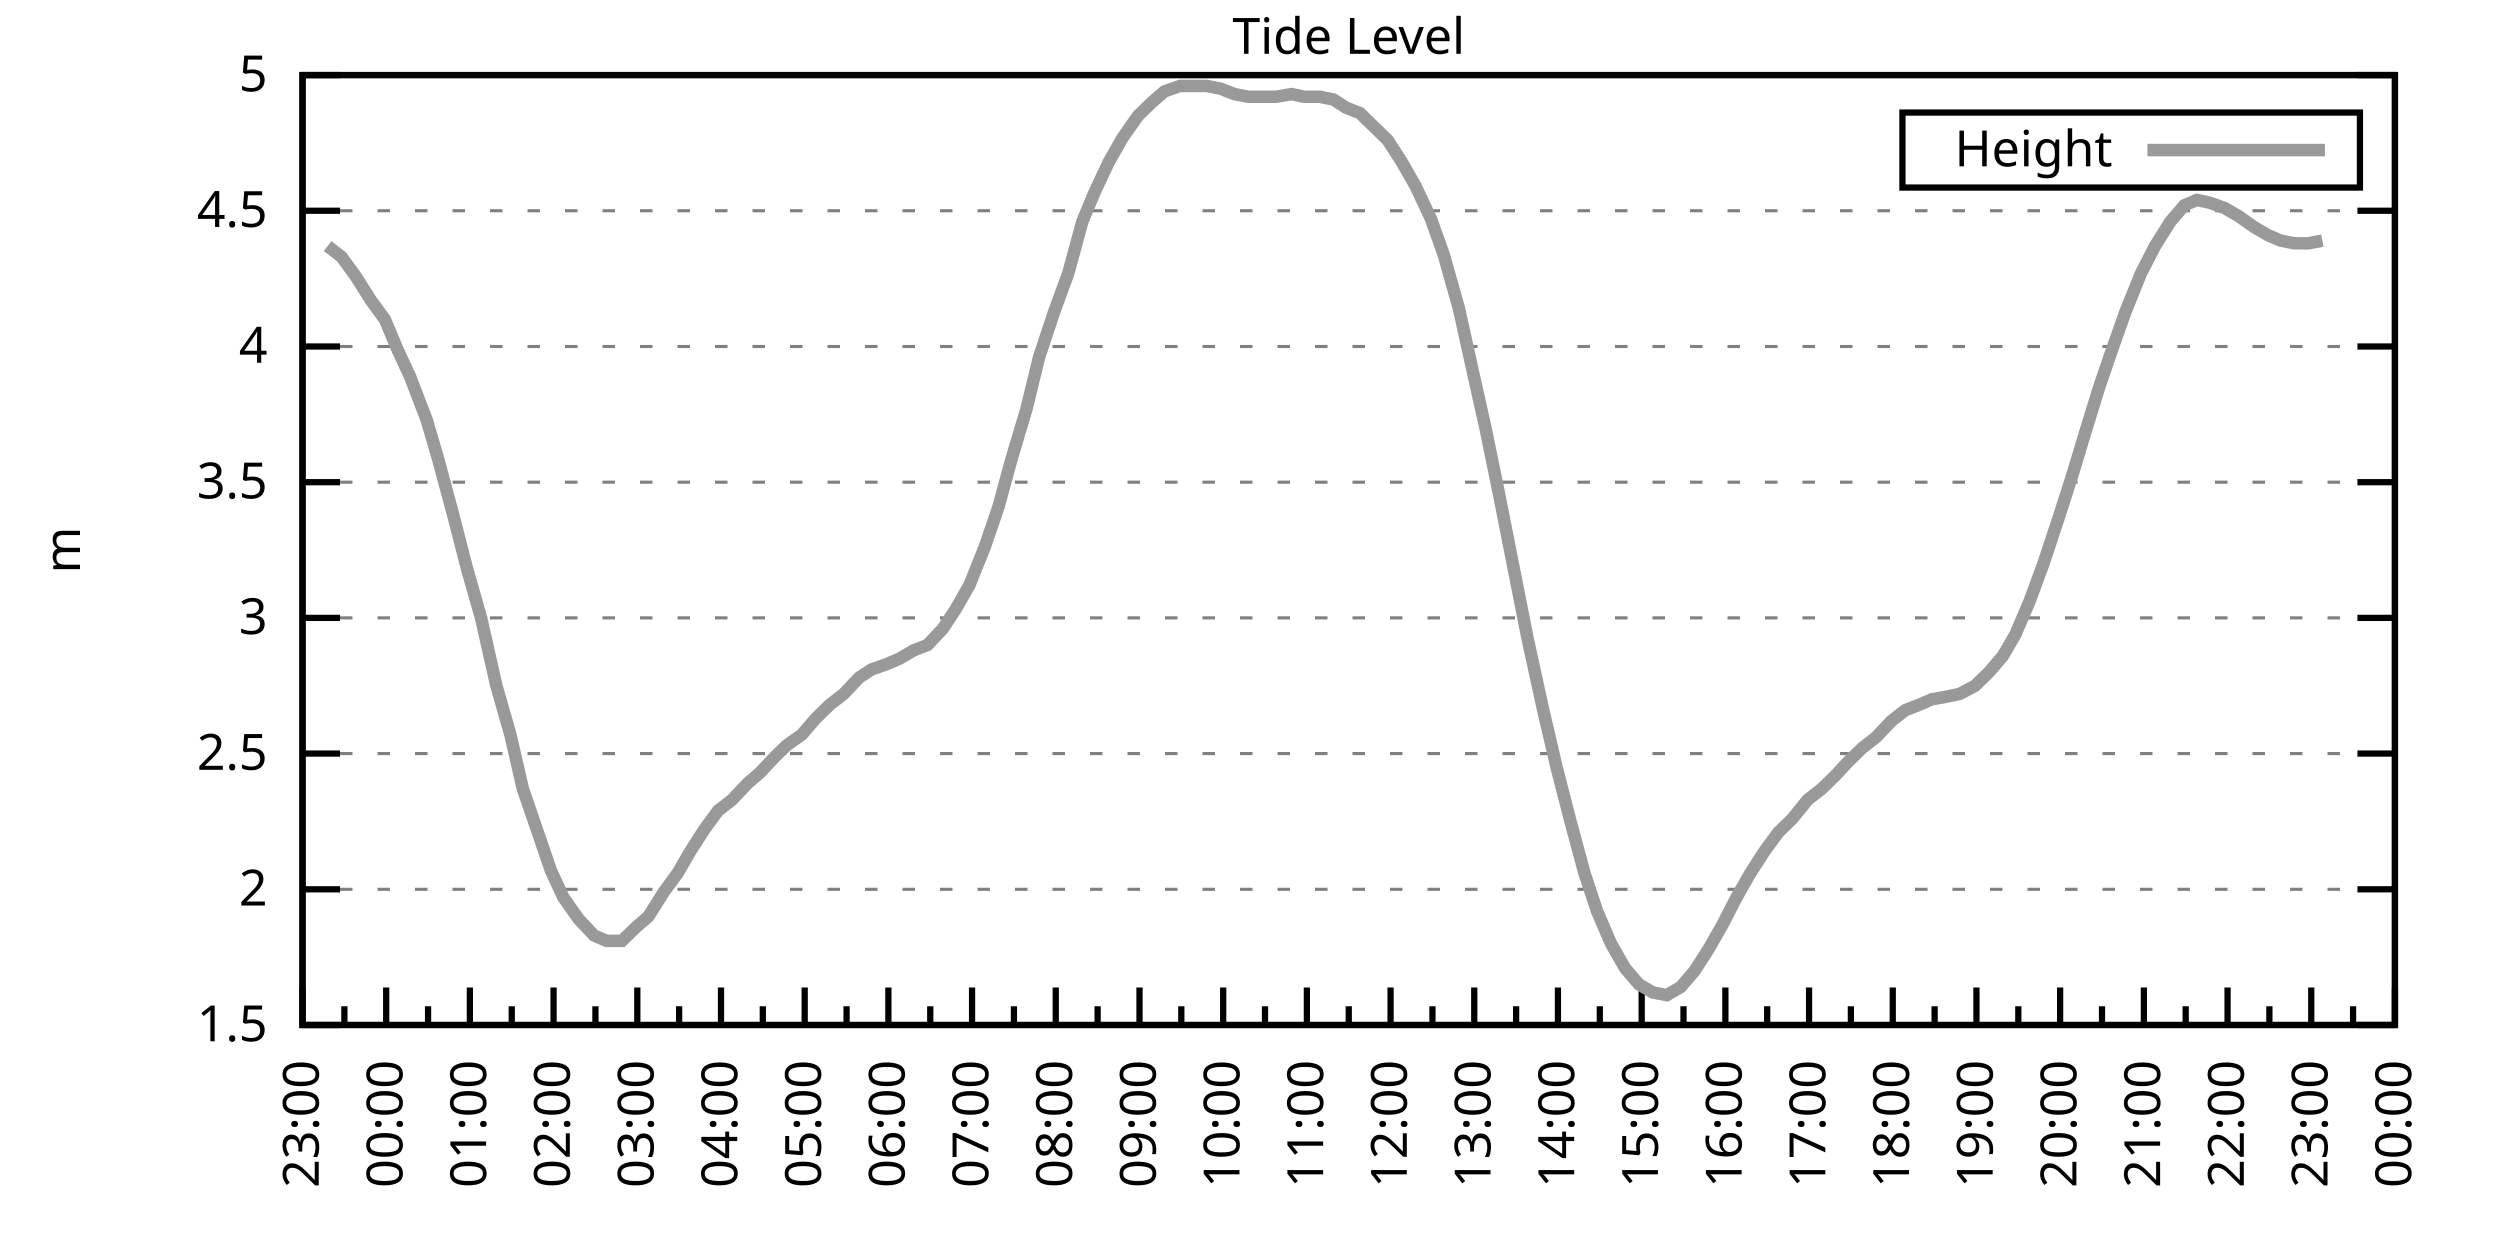
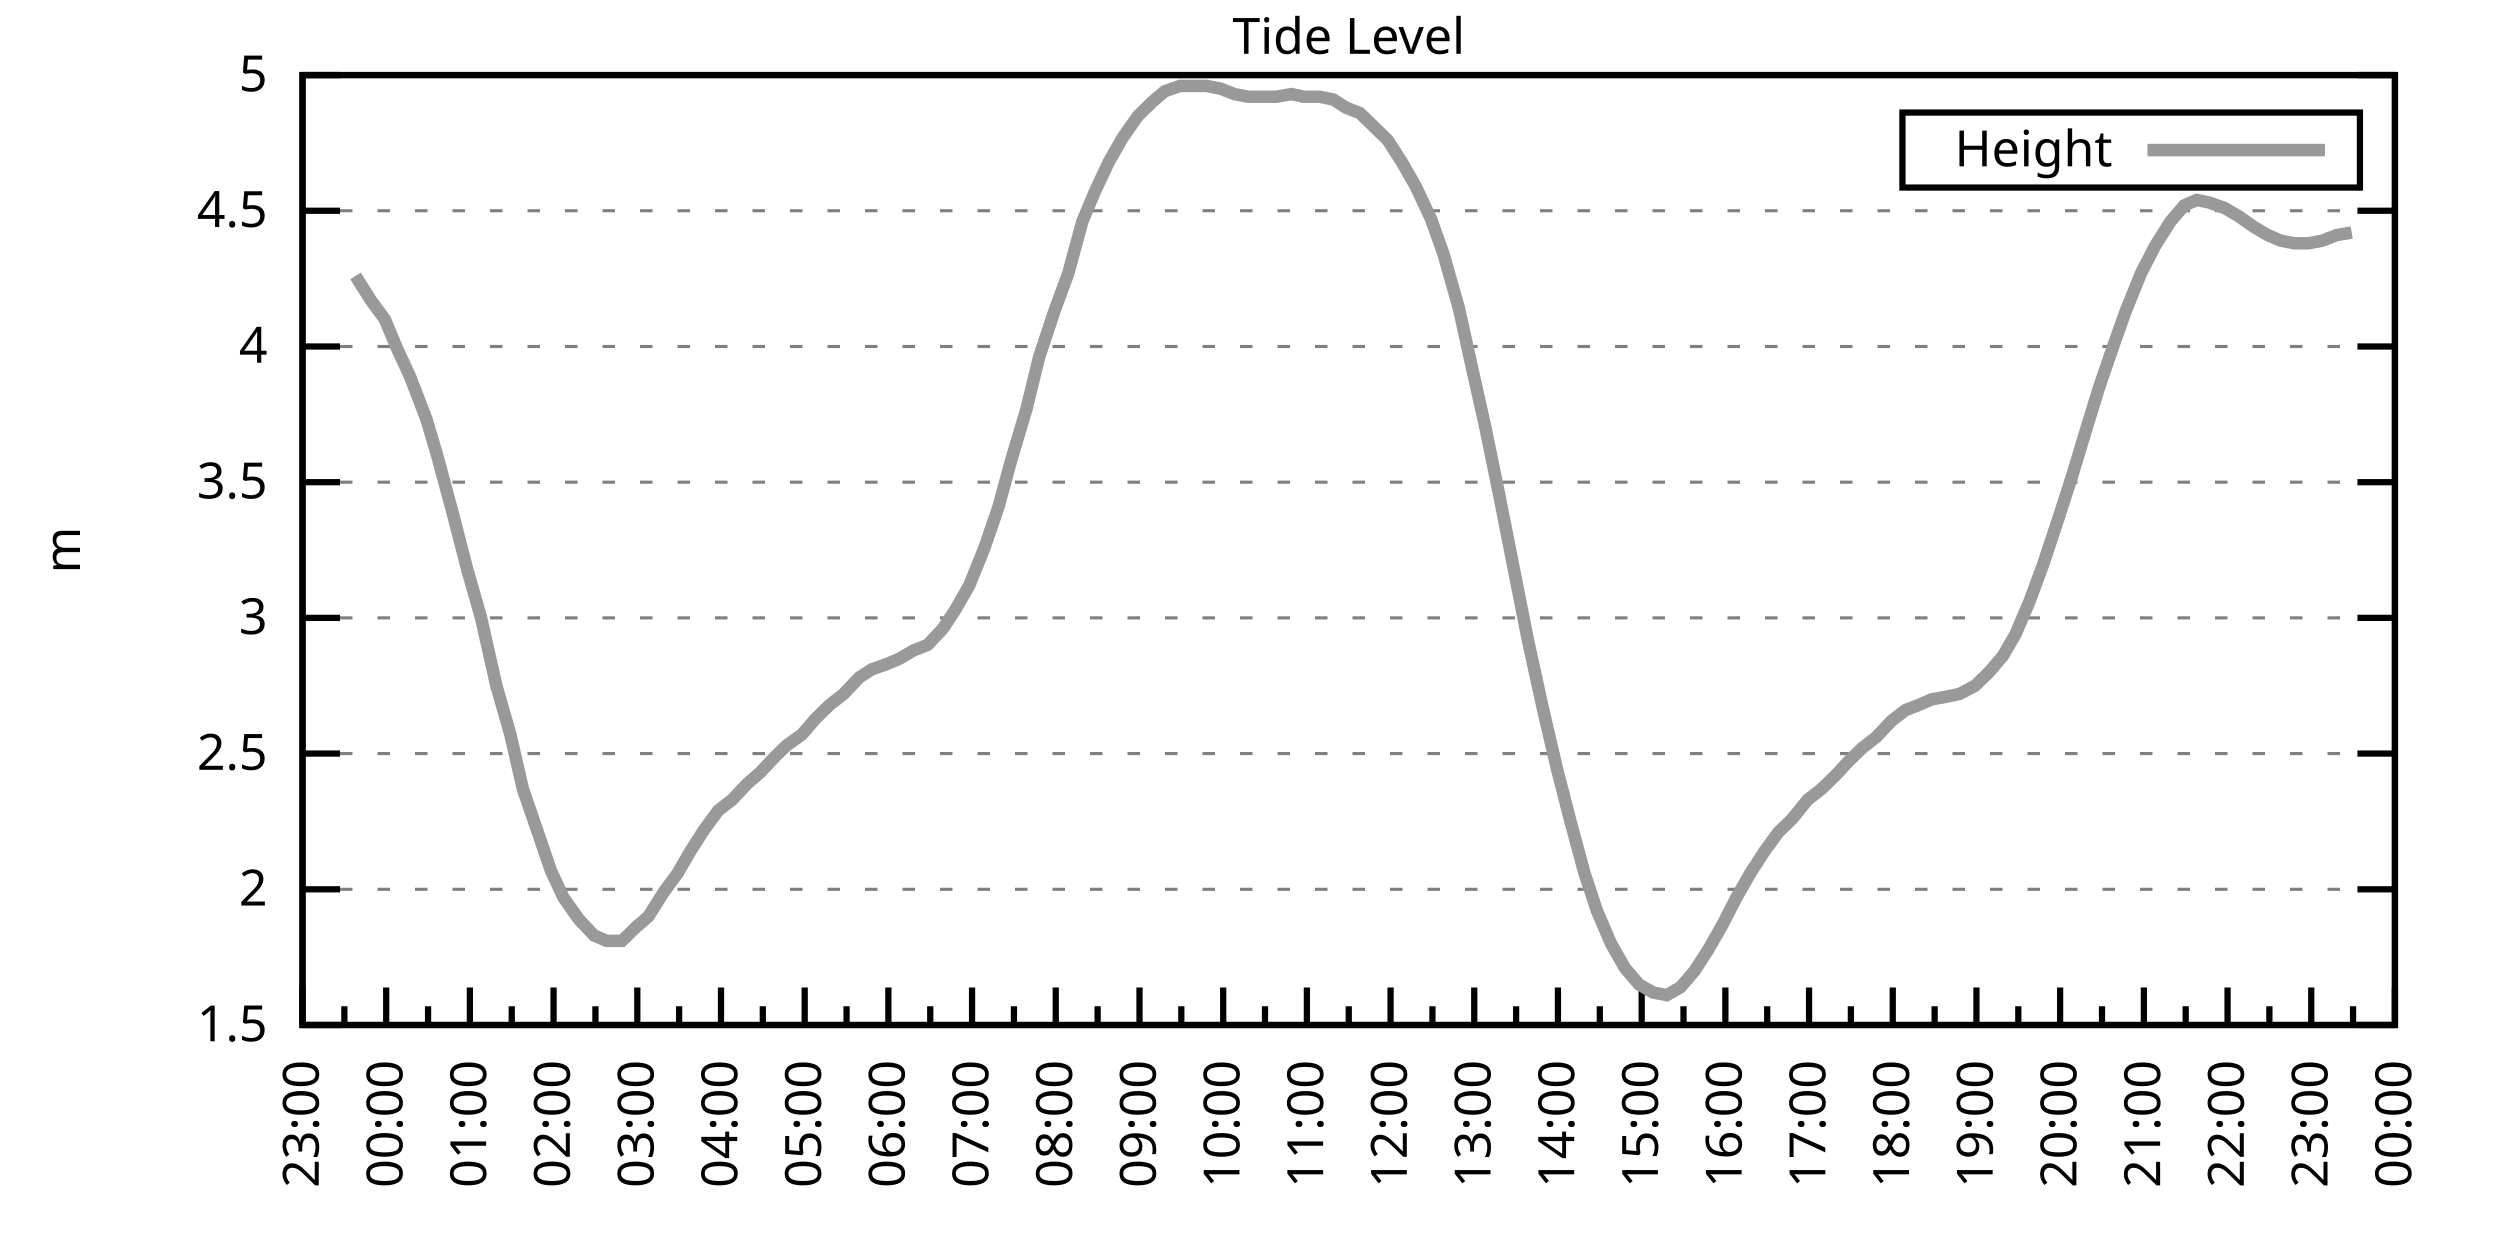
<svg xmlns="http://www.w3.org/2000/svg" xmlns:xlink="http://www.w3.org/1999/xlink" width="400" height="200" viewBox="0 0 400 200">
  <g id="gnuplot_canvas">
    <rect x="0" y="0" width="400" height="200" fill="none" />
    <defs>
      <circle id="gpDot" r="0.5" stroke-width="0.5" stroke="currentColor" />
      <path id="gpPt0" stroke-width="0.333" stroke="currentColor" d="M-1,0 h2 M0,-1 v2" />
      <path id="gpPt1" stroke-width="0.333" stroke="currentColor" d="M-1,-1 L1,1 M1,-1 L-1,1" />
      <path id="gpPt2" stroke-width="0.333" stroke="currentColor" d="M-1,0 L1,0 M0,-1 L0,1 M-1,-1 L1,1 M-1,1 L1,-1" />
      <rect id="gpPt3" stroke-width="0.333" stroke="currentColor" x="-1" y="-1" width="2" height="2" />
      <rect id="gpPt4" stroke-width="0.333" stroke="currentColor" fill="currentColor" x="-1" y="-1" width="2" height="2" />
      <circle id="gpPt5" stroke-width="0.333" stroke="currentColor" cx="0" cy="0" r="1" />
      <use xlink:href="#gpPt5" id="gpPt6" fill="currentColor" stroke="none" />
      <path id="gpPt7" stroke-width="0.333" stroke="currentColor" d="M0,-1.33 L-1.33,0.67 L1.33,0.67 z" />
      <use xlink:href="#gpPt7" id="gpPt8" fill="currentColor" stroke="none" />
      <use xlink:href="#gpPt7" id="gpPt9" stroke="currentColor" transform="rotate(180)" />
      <use xlink:href="#gpPt9" id="gpPt10" fill="currentColor" stroke="none" />
      <use xlink:href="#gpPt3" id="gpPt11" stroke="currentColor" transform="rotate(45)" />
      <use xlink:href="#gpPt11" id="gpPt12" fill="currentColor" stroke="none" />
      <path id="gpPt13" stroke-width="0.333" stroke="currentColor" d="M0,1.330 L1.265,0.411 L0.782,-1.067 L-0.782,-1.076 L-1.265,0.411 z" />
      <use xlink:href="#gpPt13" id="gpPt14" fill="currentColor" stroke="none" />
      <filter id="textbox" filterUnits="objectBoundingBox" x="0" y="0" height="1" width="1">
        <feFlood flood-color="white" flood-opacity="1" result="bgnd" />
        <feComposite in="SourceGraphic" in2="bgnd" operator="atop" />
      </filter>
      <filter id="greybox" filterUnits="objectBoundingBox" x="0" y="0" height="1" width="1">
        <feFlood flood-color="lightgrey" flood-opacity="1" result="grey" />
        <feComposite in="SourceGraphic" in2="grey" operator="atop" />
      </filter>
    </defs>
    <g fill="none" color="white" stroke="currentColor" stroke-width="1.00" stroke-linecap="butt" stroke-linejoin="miter">
</g>
    <g fill="none" color="black" stroke="currentColor" stroke-width="1.00" stroke-linecap="butt" stroke-linejoin="miter">
      <g stroke="none" shape-rendering="crispEdges">
        <polygon fill="rgb(255, 255, 255)" points="48.40,164.00 383.18,164.00 383.18,12.02 48.40,12.02 " />
      </g>
    </g>
    <g fill="none" color="black" stroke="currentColor" stroke-width="1.00" stroke-linecap="butt" stroke-linejoin="miter">
</g>
    <g fill="none" color="black" stroke="black" stroke-width="0.50" stroke-linecap="butt" stroke-linejoin="miter">
</g>
    <g fill="none" color="gray" stroke="currentColor" stroke-width="0.50" stroke-linecap="butt" stroke-linejoin="miter">
      <path stroke="gray" stroke-dasharray="2,4" class="gridline" d="M48.40,164.00 L383.19,164.00  " />
    </g>
    <g fill="none" color="gray" stroke="gray" stroke-width="1.00" stroke-linecap="butt" stroke-linejoin="miter">
</g>
    <g fill="none" color="black" stroke="currentColor" stroke-width="1.00" stroke-linecap="butt" stroke-linejoin="miter">
      <path stroke="black" d="M48.40,164.00 L54.40,164.00 M383.19,164.00 L377.19,164.00  " />
      <g transform="translate(42.80,166.60)" stroke="none" fill="black" font-family="Sans" font-size="8.00" text-anchor="end">
        <text>
          <tspan font-family="Sans"> 1.5</tspan>
        </text>
      </g>
    </g>
    <g fill="none" color="black" stroke="currentColor" stroke-width="1.00" stroke-linecap="butt" stroke-linejoin="miter">
</g>
    <g fill="none" color="black" stroke="black" stroke-width="0.50" stroke-linecap="butt" stroke-linejoin="miter">
</g>
    <g fill="none" color="gray" stroke="currentColor" stroke-width="0.50" stroke-linecap="butt" stroke-linejoin="miter">
      <path stroke="gray" stroke-dasharray="2,4" class="gridline" d="M48.40,142.29 L383.19,142.29  " />
    </g>
    <g fill="none" color="gray" stroke="gray" stroke-width="1.00" stroke-linecap="butt" stroke-linejoin="miter">
</g>
    <g fill="none" color="black" stroke="currentColor" stroke-width="1.00" stroke-linecap="butt" stroke-linejoin="miter">
      <path stroke="black" d="M48.40,142.29 L54.40,142.29 M383.19,142.29 L377.19,142.29  " />
      <g transform="translate(42.80,144.89)" stroke="none" fill="black" font-family="Sans" font-size="8.00" text-anchor="end">
        <text>
          <tspan font-family="Sans"> 2</tspan>
        </text>
      </g>
    </g>
    <g fill="none" color="black" stroke="currentColor" stroke-width="1.00" stroke-linecap="butt" stroke-linejoin="miter">
</g>
    <g fill="none" color="black" stroke="black" stroke-width="0.50" stroke-linecap="butt" stroke-linejoin="miter">
</g>
    <g fill="none" color="gray" stroke="currentColor" stroke-width="0.50" stroke-linecap="butt" stroke-linejoin="miter">
      <path stroke="gray" stroke-dasharray="2,4" class="gridline" d="M48.40,120.57 L383.19,120.57  " />
    </g>
    <g fill="none" color="gray" stroke="gray" stroke-width="1.00" stroke-linecap="butt" stroke-linejoin="miter">
</g>
    <g fill="none" color="black" stroke="currentColor" stroke-width="1.00" stroke-linecap="butt" stroke-linejoin="miter">
      <path stroke="black" d="M48.40,120.57 L54.40,120.57 M383.19,120.57 L377.19,120.57  " />
      <g transform="translate(42.80,123.17)" stroke="none" fill="black" font-family="Sans" font-size="8.00" text-anchor="end">
        <text>
          <tspan font-family="Sans"> 2.5</tspan>
        </text>
      </g>
    </g>
    <g fill="none" color="black" stroke="currentColor" stroke-width="1.00" stroke-linecap="butt" stroke-linejoin="miter">
</g>
    <g fill="none" color="black" stroke="black" stroke-width="0.50" stroke-linecap="butt" stroke-linejoin="miter">
</g>
    <g fill="none" color="gray" stroke="currentColor" stroke-width="0.50" stroke-linecap="butt" stroke-linejoin="miter">
      <path stroke="gray" stroke-dasharray="2,4" class="gridline" d="M48.40,98.86 L383.19,98.86  " />
    </g>
    <g fill="none" color="gray" stroke="gray" stroke-width="1.00" stroke-linecap="butt" stroke-linejoin="miter">
</g>
    <g fill="none" color="black" stroke="currentColor" stroke-width="1.00" stroke-linecap="butt" stroke-linejoin="miter">
      <path stroke="black" d="M48.40,98.86 L54.40,98.86 M383.19,98.86 L377.19,98.86  " />
      <g transform="translate(42.80,101.46)" stroke="none" fill="black" font-family="Sans" font-size="8.00" text-anchor="end">
        <text>
          <tspan font-family="Sans"> 3</tspan>
        </text>
      </g>
    </g>
    <g fill="none" color="black" stroke="currentColor" stroke-width="1.00" stroke-linecap="butt" stroke-linejoin="miter">
</g>
    <g fill="none" color="black" stroke="black" stroke-width="0.50" stroke-linecap="butt" stroke-linejoin="miter">
</g>
    <g fill="none" color="gray" stroke="currentColor" stroke-width="0.50" stroke-linecap="butt" stroke-linejoin="miter">
      <path stroke="gray" stroke-dasharray="2,4" class="gridline" d="M48.40,77.15 L383.19,77.15  " />
    </g>
    <g fill="none" color="gray" stroke="gray" stroke-width="1.00" stroke-linecap="butt" stroke-linejoin="miter">
</g>
    <g fill="none" color="black" stroke="currentColor" stroke-width="1.00" stroke-linecap="butt" stroke-linejoin="miter">
      <path stroke="black" d="M48.40,77.15 L54.40,77.15 M383.19,77.15 L377.19,77.15  " />
      <g transform="translate(42.80,79.75)" stroke="none" fill="black" font-family="Sans" font-size="8.00" text-anchor="end">
        <text>
          <tspan font-family="Sans"> 3.5</tspan>
        </text>
      </g>
    </g>
    <g fill="none" color="black" stroke="currentColor" stroke-width="1.00" stroke-linecap="butt" stroke-linejoin="miter">
</g>
    <g fill="none" color="black" stroke="black" stroke-width="0.50" stroke-linecap="butt" stroke-linejoin="miter">
</g>
    <g fill="none" color="gray" stroke="currentColor" stroke-width="0.50" stroke-linecap="butt" stroke-linejoin="miter">
      <path stroke="gray" stroke-dasharray="2,4" class="gridline" d="M48.40,55.44 L383.19,55.44  " />
    </g>
    <g fill="none" color="gray" stroke="gray" stroke-width="1.00" stroke-linecap="butt" stroke-linejoin="miter">
</g>
    <g fill="none" color="black" stroke="currentColor" stroke-width="1.00" stroke-linecap="butt" stroke-linejoin="miter">
      <path stroke="black" d="M48.40,55.44 L54.40,55.44 M383.19,55.44 L377.19,55.44  " />
      <g transform="translate(42.80,58.04)" stroke="none" fill="black" font-family="Sans" font-size="8.00" text-anchor="end">
        <text>
          <tspan font-family="Sans"> 4</tspan>
        </text>
      </g>
    </g>
    <g fill="none" color="black" stroke="currentColor" stroke-width="1.00" stroke-linecap="butt" stroke-linejoin="miter">
</g>
    <g fill="none" color="black" stroke="black" stroke-width="0.50" stroke-linecap="butt" stroke-linejoin="miter">
</g>
    <g fill="none" color="gray" stroke="currentColor" stroke-width="0.50" stroke-linecap="butt" stroke-linejoin="miter">
      <path stroke="gray" stroke-dasharray="2,4" class="gridline" d="M48.40,33.72 L383.19,33.72  " />
    </g>
    <g fill="none" color="gray" stroke="gray" stroke-width="1.00" stroke-linecap="butt" stroke-linejoin="miter">
</g>
    <g fill="none" color="black" stroke="currentColor" stroke-width="1.00" stroke-linecap="butt" stroke-linejoin="miter">
      <path stroke="black" d="M48.40,33.72 L54.40,33.72 M383.19,33.72 L377.19,33.72  " />
      <g transform="translate(42.80,36.32)" stroke="none" fill="black" font-family="Sans" font-size="8.00" text-anchor="end">
        <text>
          <tspan font-family="Sans"> 4.5</tspan>
        </text>
      </g>
    </g>
    <g fill="none" color="black" stroke="currentColor" stroke-width="1.00" stroke-linecap="butt" stroke-linejoin="miter">
</g>
    <g fill="none" color="black" stroke="black" stroke-width="0.50" stroke-linecap="butt" stroke-linejoin="miter">
</g>
    <g fill="none" color="gray" stroke="currentColor" stroke-width="0.50" stroke-linecap="butt" stroke-linejoin="miter">
      <path stroke="gray" stroke-dasharray="2,4" class="gridline" d="M48.40,12.01 L383.19,12.01  " />
    </g>
    <g fill="none" color="gray" stroke="gray" stroke-width="1.00" stroke-linecap="butt" stroke-linejoin="miter">
</g>
    <g fill="none" color="black" stroke="currentColor" stroke-width="1.00" stroke-linecap="butt" stroke-linejoin="miter">
      <path stroke="black" d="M48.40,12.01 L54.40,12.01 M383.19,12.01 L377.19,12.01  " />
      <g transform="translate(42.80,14.61)" stroke="none" fill="black" font-family="Sans" font-size="8.00" text-anchor="end">
        <text>
          <tspan font-family="Sans"> 5</tspan>
        </text>
      </g>
    </g>
    <g fill="none" color="black" stroke="currentColor" stroke-width="1.00" stroke-linecap="butt" stroke-linejoin="miter">
      <path stroke="black" d="M48.40,164.00 L48.40,158.00  " />
      <g transform="translate(51.00,169.60) rotate(270)" stroke="none" fill="black" font-family="Sans" font-size="8.00" text-anchor="end">
        <text>
          <tspan font-family="Sans">23:00</tspan>
        </text>
      </g>
    </g>
    <g fill="none" color="black" stroke="currentColor" stroke-width="1.00" stroke-linecap="butt" stroke-linejoin="miter">
      <path stroke="black" d="M55.10,164.00 L55.10,161.00 M61.79,164.00 L61.79,158.00  " />
      <g transform="translate(64.39,169.60) rotate(270)" stroke="none" fill="black" font-family="Sans" font-size="8.00" text-anchor="end">
        <text>
          <tspan font-family="Sans">00:00</tspan>
        </text>
      </g>
    </g>
    <g fill="none" color="black" stroke="currentColor" stroke-width="1.00" stroke-linecap="butt" stroke-linejoin="miter">
      <path stroke="black" d="M68.49,164.00 L68.49,161.00 M75.18,164.00 L75.18,158.00  " />
      <g transform="translate(77.78,169.60) rotate(270)" stroke="none" fill="black" font-family="Sans" font-size="8.00" text-anchor="end">
        <text>
          <tspan font-family="Sans">01:00</tspan>
        </text>
      </g>
    </g>
    <g fill="none" color="black" stroke="currentColor" stroke-width="1.00" stroke-linecap="butt" stroke-linejoin="miter">
      <path stroke="black" d="M81.88,164.00 L81.88,161.00 M88.57,164.00 L88.57,158.00  " />
      <g transform="translate(91.17,169.60) rotate(270)" stroke="none" fill="black" font-family="Sans" font-size="8.00" text-anchor="end">
        <text>
          <tspan font-family="Sans">02:00</tspan>
        </text>
      </g>
    </g>
    <g fill="none" color="black" stroke="currentColor" stroke-width="1.00" stroke-linecap="butt" stroke-linejoin="miter">
      <path stroke="black" d="M95.27,164.00 L95.27,161.00 M101.97,164.00 L101.97,158.00  " />
      <g transform="translate(104.57,169.60) rotate(270)" stroke="none" fill="black" font-family="Sans" font-size="8.00" text-anchor="end">
        <text>
          <tspan font-family="Sans">03:00</tspan>
        </text>
      </g>
    </g>
    <g fill="none" color="black" stroke="currentColor" stroke-width="1.00" stroke-linecap="butt" stroke-linejoin="miter">
      <path stroke="black" d="M108.66,164.00 L108.66,161.00 M115.36,164.00 L115.36,158.00  " />
      <g transform="translate(117.96,169.60) rotate(270)" stroke="none" fill="black" font-family="Sans" font-size="8.00" text-anchor="end">
        <text>
          <tspan font-family="Sans">04:00</tspan>
        </text>
      </g>
    </g>
    <g fill="none" color="black" stroke="currentColor" stroke-width="1.00" stroke-linecap="butt" stroke-linejoin="miter">
      <path stroke="black" d="M122.05,164.00 L122.05,161.00 M128.75,164.00 L128.75,158.00  " />
      <g transform="translate(131.35,169.60) rotate(270)" stroke="none" fill="black" font-family="Sans" font-size="8.00" text-anchor="end">
        <text>
          <tspan font-family="Sans">05:00</tspan>
        </text>
      </g>
    </g>
    <g fill="none" color="black" stroke="currentColor" stroke-width="1.00" stroke-linecap="butt" stroke-linejoin="miter">
      <path stroke="black" d="M135.45,164.00 L135.45,161.00 M142.14,164.00 L142.14,158.00  " />
      <g transform="translate(144.74,169.60) rotate(270)" stroke="none" fill="black" font-family="Sans" font-size="8.00" text-anchor="end">
        <text>
          <tspan font-family="Sans">06:00</tspan>
        </text>
      </g>
    </g>
    <g fill="none" color="black" stroke="currentColor" stroke-width="1.00" stroke-linecap="butt" stroke-linejoin="miter">
      <path stroke="black" d="M148.84,164.00 L148.84,161.00 M155.53,164.00 L155.53,158.00  " />
      <g transform="translate(158.13,169.60) rotate(270)" stroke="none" fill="black" font-family="Sans" font-size="8.00" text-anchor="end">
        <text>
          <tspan font-family="Sans">07:00</tspan>
        </text>
      </g>
    </g>
    <g fill="none" color="black" stroke="currentColor" stroke-width="1.00" stroke-linecap="butt" stroke-linejoin="miter">
      <path stroke="black" d="M162.23,164.00 L162.23,161.00 M168.92,164.00 L168.92,158.00  " />
      <g transform="translate(171.52,169.60) rotate(270)" stroke="none" fill="black" font-family="Sans" font-size="8.00" text-anchor="end">
        <text>
          <tspan font-family="Sans">08:00</tspan>
        </text>
      </g>
    </g>
    <g fill="none" color="black" stroke="currentColor" stroke-width="1.00" stroke-linecap="butt" stroke-linejoin="miter">
      <path stroke="black" d="M175.62,164.00 L175.62,161.00 M182.32,164.00 L182.32,158.00  " />
      <g transform="translate(184.92,169.60) rotate(270)" stroke="none" fill="black" font-family="Sans" font-size="8.00" text-anchor="end">
        <text>
          <tspan font-family="Sans">09:00</tspan>
        </text>
      </g>
    </g>
    <g fill="none" color="black" stroke="currentColor" stroke-width="1.00" stroke-linecap="butt" stroke-linejoin="miter">
      <path stroke="black" d="M189.01,164.00 L189.01,161.00 M195.71,164.00 L195.71,158.00  " />
      <g transform="translate(198.31,169.60) rotate(270)" stroke="none" fill="black" font-family="Sans" font-size="8.00" text-anchor="end">
        <text>
          <tspan font-family="Sans">10:00</tspan>
        </text>
      </g>
    </g>
    <g fill="none" color="black" stroke="currentColor" stroke-width="1.00" stroke-linecap="butt" stroke-linejoin="miter">
      <path stroke="black" d="M202.40,164.00 L202.40,161.00 M209.10,164.00 L209.10,158.00  " />
      <g transform="translate(211.70,169.60) rotate(270)" stroke="none" fill="black" font-family="Sans" font-size="8.00" text-anchor="end">
        <text>
          <tspan font-family="Sans">11:00</tspan>
        </text>
      </g>
    </g>
    <g fill="none" color="black" stroke="currentColor" stroke-width="1.00" stroke-linecap="butt" stroke-linejoin="miter">
      <path stroke="black" d="M215.80,164.00 L215.80,161.00 M222.49,164.00 L222.49,158.00  " />
      <g transform="translate(225.09,169.60) rotate(270)" stroke="none" fill="black" font-family="Sans" font-size="8.00" text-anchor="end">
        <text>
          <tspan font-family="Sans">12:00</tspan>
        </text>
      </g>
    </g>
    <g fill="none" color="black" stroke="currentColor" stroke-width="1.00" stroke-linecap="butt" stroke-linejoin="miter">
      <path stroke="black" d="M229.19,164.00 L229.19,161.00 M235.88,164.00 L235.88,158.00  " />
      <g transform="translate(238.48,169.60) rotate(270)" stroke="none" fill="black" font-family="Sans" font-size="8.00" text-anchor="end">
        <text>
          <tspan font-family="Sans">13:00</tspan>
        </text>
      </g>
    </g>
    <g fill="none" color="black" stroke="currentColor" stroke-width="1.00" stroke-linecap="butt" stroke-linejoin="miter">
      <path stroke="black" d="M242.58,164.00 L242.58,161.00 M249.27,164.00 L249.27,158.00  " />
      <g transform="translate(251.87,169.60) rotate(270)" stroke="none" fill="black" font-family="Sans" font-size="8.00" text-anchor="end">
        <text>
          <tspan font-family="Sans">14:00</tspan>
        </text>
      </g>
    </g>
    <g fill="none" color="black" stroke="currentColor" stroke-width="1.00" stroke-linecap="butt" stroke-linejoin="miter">
      <path stroke="black" d="M255.97,164.00 L255.97,161.00 M262.67,164.00 L262.67,158.00  " />
      <g transform="translate(265.27,169.60) rotate(270)" stroke="none" fill="black" font-family="Sans" font-size="8.00" text-anchor="end">
        <text>
          <tspan font-family="Sans">15:00</tspan>
        </text>
      </g>
    </g>
    <g fill="none" color="black" stroke="currentColor" stroke-width="1.00" stroke-linecap="butt" stroke-linejoin="miter">
      <path stroke="black" d="M269.36,164.00 L269.36,161.00 M276.06,164.00 L276.06,158.00  " />
      <g transform="translate(278.66,169.60) rotate(270)" stroke="none" fill="black" font-family="Sans" font-size="8.00" text-anchor="end">
        <text>
          <tspan font-family="Sans">16:00</tspan>
        </text>
      </g>
    </g>
    <g fill="none" color="black" stroke="currentColor" stroke-width="1.00" stroke-linecap="butt" stroke-linejoin="miter">
      <path stroke="black" d="M282.75,164.00 L282.75,161.00 M289.45,164.00 L289.45,158.00  " />
      <g transform="translate(292.05,169.60) rotate(270)" stroke="none" fill="black" font-family="Sans" font-size="8.00" text-anchor="end">
        <text>
          <tspan font-family="Sans">17:00</tspan>
        </text>
      </g>
    </g>
    <g fill="none" color="black" stroke="currentColor" stroke-width="1.00" stroke-linecap="butt" stroke-linejoin="miter">
      <path stroke="black" d="M296.14,164.00 L296.14,161.00 M302.84,164.00 L302.84,158.00  " />
      <g transform="translate(305.44,169.60) rotate(270)" stroke="none" fill="black" font-family="Sans" font-size="8.00" text-anchor="end">
        <text>
          <tspan font-family="Sans">18:00</tspan>
        </text>
      </g>
    </g>
    <g fill="none" color="black" stroke="currentColor" stroke-width="1.00" stroke-linecap="butt" stroke-linejoin="miter">
      <path stroke="black" d="M309.54,164.00 L309.54,161.00 M316.23,164.00 L316.23,158.00  " />
      <g transform="translate(318.83,169.60) rotate(270)" stroke="none" fill="black" font-family="Sans" font-size="8.00" text-anchor="end">
        <text>
          <tspan font-family="Sans">19:00</tspan>
        </text>
      </g>
    </g>
    <g fill="none" color="black" stroke="currentColor" stroke-width="1.00" stroke-linecap="butt" stroke-linejoin="miter">
      <path stroke="black" d="M322.93,164.00 L322.93,161.00 M329.62,164.00 L329.62,158.00  " />
      <g transform="translate(332.22,169.60) rotate(270)" stroke="none" fill="black" font-family="Sans" font-size="8.00" text-anchor="end">
        <text>
          <tspan font-family="Sans">20:00</tspan>
        </text>
      </g>
    </g>
    <g fill="none" color="black" stroke="currentColor" stroke-width="1.00" stroke-linecap="butt" stroke-linejoin="miter">
      <path stroke="black" d="M336.32,164.00 L336.32,161.00 M343.02,164.00 L343.02,158.00  " />
      <g transform="translate(345.62,169.60) rotate(270)" stroke="none" fill="black" font-family="Sans" font-size="8.00" text-anchor="end">
        <text>
          <tspan font-family="Sans">21:00</tspan>
        </text>
      </g>
    </g>
    <g fill="none" color="black" stroke="currentColor" stroke-width="1.00" stroke-linecap="butt" stroke-linejoin="miter">
      <path stroke="black" d="M349.71,164.00 L349.71,161.00 M356.41,164.00 L356.41,158.00  " />
      <g transform="translate(359.01,169.60) rotate(270)" stroke="none" fill="black" font-family="Sans" font-size="8.00" text-anchor="end">
        <text>
          <tspan font-family="Sans">22:00</tspan>
        </text>
      </g>
    </g>
    <g fill="none" color="black" stroke="currentColor" stroke-width="1.00" stroke-linecap="butt" stroke-linejoin="miter">
      <path stroke="black" d="M363.10,164.00 L363.10,161.00 M369.80,164.00 L369.80,158.00  " />
      <g transform="translate(372.40,169.60) rotate(270)" stroke="none" fill="black" font-family="Sans" font-size="8.00" text-anchor="end">
        <text>
          <tspan font-family="Sans">23:00</tspan>
        </text>
      </g>
    </g>
    <g fill="none" color="black" stroke="currentColor" stroke-width="1.00" stroke-linecap="butt" stroke-linejoin="miter">
      <path stroke="black" d="M376.49,164.00 L376.49,161.00 M383.19,164.00 L383.19,158.00  " />
      <g transform="translate(385.79,169.60) rotate(270)" stroke="none" fill="black" font-family="Sans" font-size="8.00" text-anchor="end">
        <text>
          <tspan font-family="Sans">00:00</tspan>
        </text>
      </g>
    </g>
    <g fill="none" color="black" stroke="currentColor" stroke-width="1.00" stroke-linecap="butt" stroke-linejoin="miter">
</g>
    <g fill="none" color="black" stroke="currentColor" stroke-width="1.00" stroke-linecap="butt" stroke-linejoin="miter">
      <path stroke="black" d="M48.40,12.01 L48.40,164.00 L383.19,164.00 L383.19,12.01 L48.40,12.01 Z  " />
    </g>
    <g fill="none" color="black" stroke="currentColor" stroke-width="1.00" stroke-linecap="butt" stroke-linejoin="miter">
      <g transform="translate(12.80,88.01) rotate(270)" stroke="none" fill="black" font-family="Sans" font-size="8.00" text-anchor="middle">
        <text>
          <tspan font-family="Sans">m</tspan>
        </text>
      </g>
    </g>
    <g fill="none" color="black" stroke="currentColor" stroke-width="1.00" stroke-linecap="butt" stroke-linejoin="miter">
</g>
    <g fill="none" color="black" stroke="currentColor" stroke-width="1.00" stroke-linecap="butt" stroke-linejoin="miter">
      <path stroke="black" d="M304.39,30.01 L304.39,18.01 L377.59,18.01 L377.59,30.01 L304.39,30.01 Z  " />
    </g>
    <g id="Tide_level_plot_1">
      <g fill="none" color="white" stroke="black" stroke-width="2.00" stroke-linecap="butt" stroke-linejoin="miter">
</g>
      <g fill="none" color="black" stroke="currentColor" stroke-width="2.00" stroke-linecap="butt" stroke-linejoin="miter">
        <g transform="translate(337.99,26.61)" stroke="none" fill="black" font-family="Sans" font-size="8.00" text-anchor="end">
          <text>
            <tspan font-family="Sans">Height</tspan>
          </text>
        </g>
      </g>
      <g fill="none" color="black" stroke="currentColor" stroke-width="2.00" stroke-linecap="butt" stroke-linejoin="miter">
-         <path stroke="rgb(153, 153, 153)" d="M343.59,24.01 L371.99,24.01 M52.42,39.37 L54.65,41.11 L56.88,44.15 L59.34,48.05 L61.57,51.09 L63.58,55.87   L65.59,60.21 L68.26,67.16 L70.05,73.24 L72.50,82.36 L74.74,91.04 L76.97,98.86 L79.42,109.72 L81.66,117.53   L83.66,126.22 L85.90,132.73 L88.13,139.25 L90.14,143.59 L92.59,147.06 L95.05,149.67 L97.06,150.54 L99.51,150.54   L101.74,148.37 L103.75,146.63 L106.21,142.72 L108.44,139.68 L110.45,136.21 L112.68,132.73 L114.91,129.69 L117.14,127.96   L119.60,125.35 L121.61,123.61 L124.06,121.01 L125.85,119.27 L128.30,117.53 L130.54,114.93 L132.77,112.76 L135.00,111.02   L137.45,108.42 L139.46,107.11 L141.92,106.24 L143.93,105.38 L146.16,104.07 L148.39,103.20 L150.85,100.60 L152.85,97.56   L155.09,93.65 L157.54,87.57 L159.77,81.06 L161.78,73.67 L164.24,65.42 L166.25,57.17 L168.70,49.79 L170.93,43.71   L173.17,35.46 L175.17,30.68 L177.41,25.91 L179.64,22.00 L182.09,18.52 L184.32,16.35 L186.33,14.62 L188.79,13.75   L190.80,13.75 L193.03,13.75 L195.26,14.18 L197.49,15.05 L199.73,15.48 L201.96,15.48 L204.19,15.48 L206.64,15.05   L208.65,15.48 L211.11,15.48 L213.34,15.92 L215.35,17.22 L217.58,18.09 L219.81,20.26 L222.04,22.43 L224.28,25.91   L226.51,29.81 L228.96,35.03 L230.97,40.67 L233.43,49.36 L235.44,58.48 L237.67,68.46 L239.90,79.32 L242.13,90.61   L244.36,101.90 L246.82,113.19 L249.05,122.75 L251.28,131.43 L253.51,139.68 L255.52,145.76 L257.76,150.97 L259.99,154.88   L262.22,157.49 L264.45,158.79 L266.68,159.22 L268.92,157.92 L271.15,155.31 L273.38,151.84 L275.61,147.93 L277.84,143.59   L280.07,139.68 L282.31,136.21 L284.54,133.17 L286.77,131.00 L289.23,127.96 L291.46,126.22 L293.69,124.05 L295.70,121.88   L297.93,119.71 L300.16,117.97 L302.62,115.36 L304.85,113.63 L307.08,112.76 L309.09,111.89 L311.54,111.45 L313.55,111.02   L316.01,109.72 L318.24,107.55 L320.47,104.94 L322.48,101.47 L324.71,96.26 L326.95,90.18 L329.40,82.79 L331.63,75.85   L333.86,68.46 L335.87,61.95 L338.10,55.44 L340.11,49.79 L342.57,43.71 L344.80,39.37 L347.26,35.46 L349.49,32.85   L351.50,31.99 L353.51,32.42 L355.96,33.29 L358.19,34.59 L360.65,36.33 L362.88,37.63 L364.89,38.50 L367.12,38.93   L369.35,38.93 L371.58,38.50  " />
+         <path stroke="rgb(153, 153, 153)" d="M343.59,24.01 L371.99,24.01 M56.88,44.15 L59.34,48.05 L61.57,51.09 L63.58,55.87 L65.59,60.21 L68.26,67.16   L70.05,73.24 L72.50,82.36 L74.74,91.04 L76.97,98.86 L79.42,109.72 L81.66,117.53 L83.66,126.22 L85.90,132.73   L88.13,139.25 L90.14,143.59 L92.59,147.06 L95.05,149.67 L97.06,150.54 L99.51,150.54 L101.74,148.37 L103.75,146.63   L106.21,142.72 L108.44,139.68 L110.45,136.21 L112.68,132.73 L114.91,129.69 L117.14,127.96 L119.60,125.35 L121.61,123.61   L124.06,121.01 L125.85,119.27 L128.30,117.53 L130.54,114.93 L132.77,112.76 L135.00,111.02 L137.45,108.42 L139.46,107.11   L141.92,106.24 L143.93,105.38 L146.16,104.07 L148.39,103.20 L150.85,100.60 L152.85,97.56 L155.09,93.65 L157.54,87.57   L159.77,81.06 L161.78,73.67 L164.24,65.42 L166.25,57.17 L168.70,49.79 L170.93,43.71 L173.17,35.46 L175.17,30.68   L177.41,25.91 L179.64,22.00 L182.09,18.52 L184.32,16.35 L186.33,14.62 L188.79,13.75 L190.80,13.75 L193.03,13.75   L195.26,14.18 L197.49,15.05 L199.73,15.48 L201.96,15.48 L204.19,15.48 L206.64,15.05 L208.65,15.48 L211.11,15.48   L213.34,15.92 L215.35,17.22 L217.58,18.09 L219.81,20.26 L222.04,22.43 L224.28,25.91 L226.51,29.81 L228.96,35.03   L230.97,40.67 L233.43,49.36 L235.44,58.48 L237.67,68.46 L239.90,79.32 L242.13,90.61 L244.36,101.90 L246.82,113.19   L249.05,122.75 L251.28,131.43 L253.51,139.68 L255.52,145.76 L257.76,150.97 L259.99,154.88 L262.22,157.49 L264.45,158.79   L266.68,159.22 L268.92,157.92 L271.15,155.31 L273.38,151.84 L275.61,147.93 L277.84,143.59 L280.07,139.68 L282.31,136.21   L284.54,133.17 L286.77,131.00 L289.23,127.96 L291.46,126.22 L293.69,124.05 L295.70,121.88 L297.93,119.71 L300.16,117.97   L302.62,115.36 L304.85,113.63 L307.08,112.76 L309.09,111.89 L311.54,111.45 L313.55,111.02 L316.01,109.72 L318.24,107.55   L320.47,104.94 L322.48,101.47 L324.71,96.26 L326.95,90.18 L329.40,82.79 L331.63,75.85 L333.86,68.46 L335.87,61.95   L338.10,55.44 L340.11,49.79 L342.57,43.71 L344.80,39.37 L347.26,35.46 L349.49,32.85 L351.50,31.99 L353.51,32.42   L355.96,33.29 L358.19,34.59 L360.65,36.33 L362.88,37.63 L364.89,38.50 L367.12,38.93 L369.35,38.93 L371.58,38.50   L373.82,37.63 L376.27,37.20  " />
      </g>
    </g>
    <g fill="none" color="black" stroke="currentColor" stroke-width="2.00" stroke-linecap="butt" stroke-linejoin="miter">
</g>
    <g fill="none" color="black" stroke="black" stroke-width="1.00" stroke-linecap="butt" stroke-linejoin="miter">
</g>
    <g fill="none" color="black" stroke="currentColor" stroke-width="1.00" stroke-linecap="butt" stroke-linejoin="miter">
      <path stroke="black" d="M48.40,12.01 L48.40,164.00 L383.19,164.00 L383.19,12.01 L48.40,12.01 Z  " />
    </g>
    <g fill="none" color="black" stroke="currentColor" stroke-width="1.00" stroke-linecap="butt" stroke-linejoin="miter">
      <g transform="translate(215.79,8.61)" stroke="none" fill="black" font-family="Sans" font-size="8.00" text-anchor="middle">
        <text>
          <tspan font-family="Sans">Tide Level</tspan>
        </text>
      </g>
    </g>
    <g fill="none" color="black" stroke="currentColor" stroke-width="1.00" stroke-linecap="butt" stroke-linejoin="miter">
</g>
  </g>
</svg>
